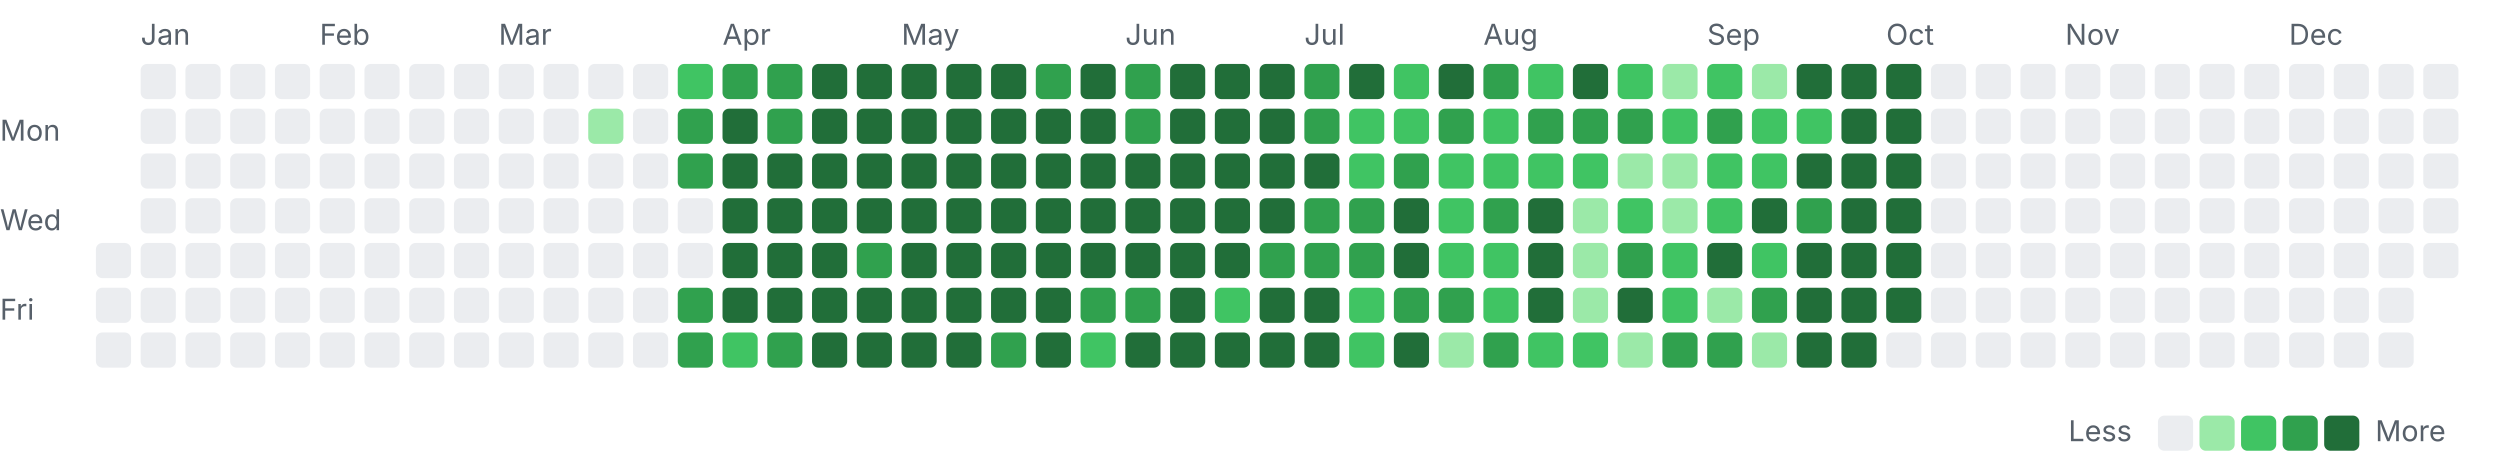
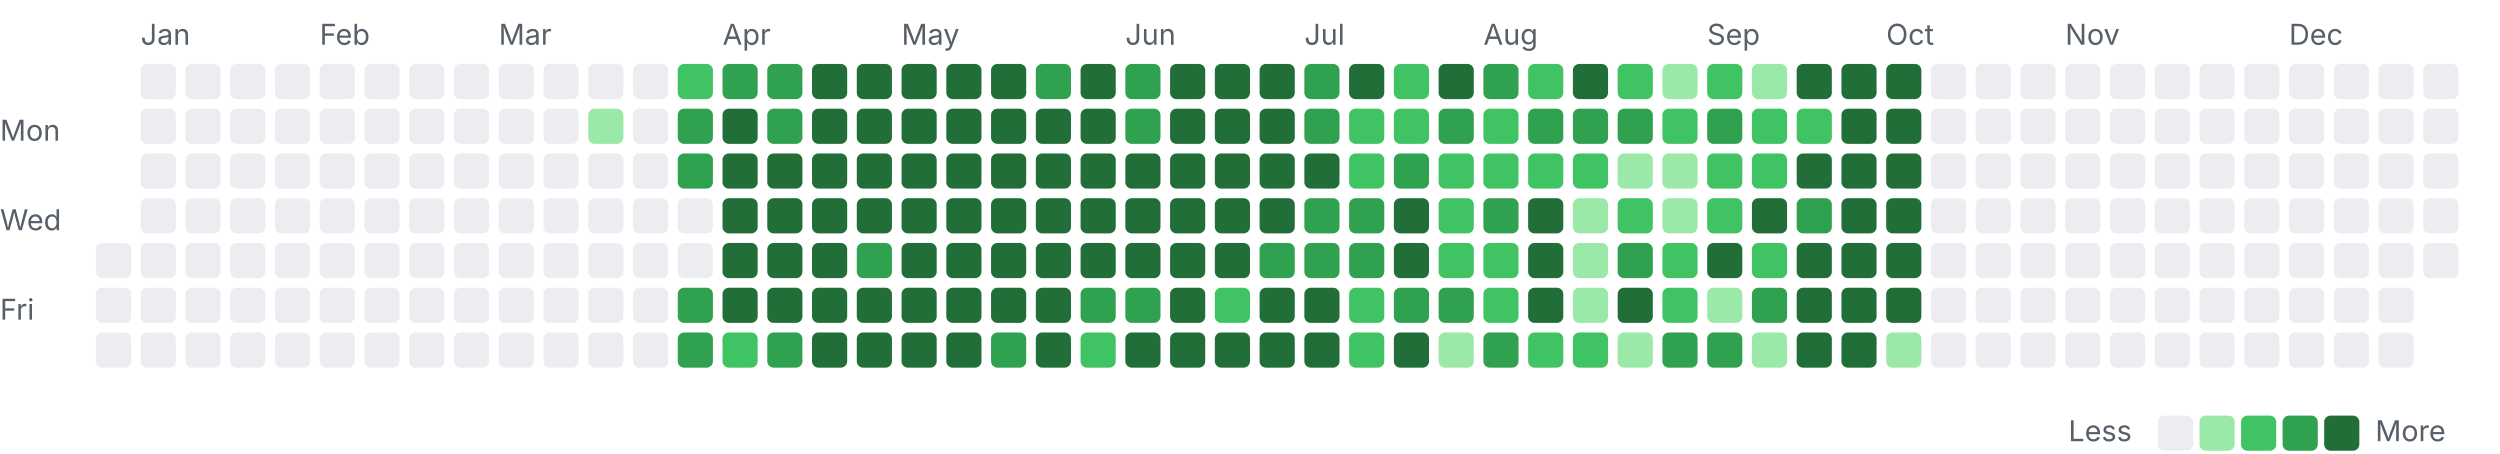
<svg xmlns="http://www.w3.org/2000/svg" width="782" height="142" viewBox="0 0 782 142">
  <style>.l0{fill:#ebedf0}.l1{fill:#9be9a8}.l2{fill:#40c463}.l3{fill:#30a14e}.l4{fill:#216e39} .lbl{fill:#57606a;font:9px -apple-system,Segoe UI,sans-serif}@media(prefers-color-scheme:dark){.l0{fill:#161b22}.l1{fill:#0e4429}.l2{fill:#006d32}.l3{fill:#26a641}.l4{fill:#39d353} .lbl{fill:#8b949e}}</style>
  <text class="lbl" x="44" y="14">Jan</text>
  <text class="lbl" x="100" y="14">Feb</text>
  <text class="lbl" x="156" y="14">Mar</text>
  <text class="lbl" x="226" y="14">Apr</text>
  <text class="lbl" x="282" y="14">May</text>
  <text class="lbl" x="352" y="14">Jun</text>
  <text class="lbl" x="408" y="14">Jul</text>
  <text class="lbl" x="464" y="14">Aug</text>
  <text class="lbl" x="534" y="14">Sep</text>
  <text class="lbl" x="590" y="14">Oct</text>
  <text class="lbl" x="646" y="14">Nov</text>
  <text class="lbl" x="716" y="14">Dec</text>
  <text class="lbl" x="0" y="44">Mon</text>
  <text class="lbl" x="0" y="72">Wed</text>
  <text class="lbl" x="0" y="100">Fri</text>
  <rect class="l0" x="30" y="76" width="11" height="11" rx="2" />
  <rect class="l0" x="30" y="90" width="11" height="11" rx="2" />
  <rect class="l0" x="30" y="104" width="11" height="11" rx="2" />
  <rect class="l0" x="44" y="20" width="11" height="11" rx="2" />
  <rect class="l0" x="44" y="34" width="11" height="11" rx="2" />
  <rect class="l0" x="44" y="48" width="11" height="11" rx="2" />
  <rect class="l0" x="44" y="62" width="11" height="11" rx="2" />
  <rect class="l0" x="44" y="76" width="11" height="11" rx="2" />
  <rect class="l0" x="44" y="90" width="11" height="11" rx="2" />
  <rect class="l0" x="44" y="104" width="11" height="11" rx="2" />
  <rect class="l0" x="58" y="20" width="11" height="11" rx="2" />
  <rect class="l0" x="58" y="34" width="11" height="11" rx="2" />
  <rect class="l0" x="58" y="48" width="11" height="11" rx="2" />
  <rect class="l0" x="58" y="62" width="11" height="11" rx="2" />
  <rect class="l0" x="58" y="76" width="11" height="11" rx="2" />
  <rect class="l0" x="58" y="90" width="11" height="11" rx="2" />
  <rect class="l0" x="58" y="104" width="11" height="11" rx="2" />
  <rect class="l0" x="72" y="20" width="11" height="11" rx="2" />
  <rect class="l0" x="72" y="34" width="11" height="11" rx="2" />
  <rect class="l0" x="72" y="48" width="11" height="11" rx="2" />
  <rect class="l0" x="72" y="62" width="11" height="11" rx="2" />
  <rect class="l0" x="72" y="76" width="11" height="11" rx="2" />
  <rect class="l0" x="72" y="90" width="11" height="11" rx="2" />
  <rect class="l0" x="72" y="104" width="11" height="11" rx="2" />
  <rect class="l0" x="86" y="20" width="11" height="11" rx="2" />
  <rect class="l0" x="86" y="34" width="11" height="11" rx="2" />
  <rect class="l0" x="86" y="48" width="11" height="11" rx="2" />
  <rect class="l0" x="86" y="62" width="11" height="11" rx="2" />
  <rect class="l0" x="86" y="76" width="11" height="11" rx="2" />
  <rect class="l0" x="86" y="90" width="11" height="11" rx="2" />
  <rect class="l0" x="86" y="104" width="11" height="11" rx="2" />
  <rect class="l0" x="100" y="20" width="11" height="11" rx="2" />
  <rect class="l0" x="100" y="34" width="11" height="11" rx="2" />
  <rect class="l0" x="100" y="48" width="11" height="11" rx="2" />
  <rect class="l0" x="100" y="62" width="11" height="11" rx="2" />
  <rect class="l0" x="100" y="76" width="11" height="11" rx="2" />
  <rect class="l0" x="100" y="90" width="11" height="11" rx="2" />
  <rect class="l0" x="100" y="104" width="11" height="11" rx="2" />
  <rect class="l0" x="114" y="20" width="11" height="11" rx="2" />
  <rect class="l0" x="114" y="34" width="11" height="11" rx="2" />
  <rect class="l0" x="114" y="48" width="11" height="11" rx="2" />
  <rect class="l0" x="114" y="62" width="11" height="11" rx="2" />
  <rect class="l0" x="114" y="76" width="11" height="11" rx="2" />
  <rect class="l0" x="114" y="90" width="11" height="11" rx="2" />
  <rect class="l0" x="114" y="104" width="11" height="11" rx="2" />
  <rect class="l0" x="128" y="20" width="11" height="11" rx="2" />
  <rect class="l0" x="128" y="34" width="11" height="11" rx="2" />
  <rect class="l0" x="128" y="48" width="11" height="11" rx="2" />
  <rect class="l0" x="128" y="62" width="11" height="11" rx="2" />
  <rect class="l0" x="128" y="76" width="11" height="11" rx="2" />
  <rect class="l0" x="128" y="90" width="11" height="11" rx="2" />
  <rect class="l0" x="128" y="104" width="11" height="11" rx="2" />
  <rect class="l0" x="142" y="20" width="11" height="11" rx="2" />
  <rect class="l0" x="142" y="34" width="11" height="11" rx="2" />
  <rect class="l0" x="142" y="48" width="11" height="11" rx="2" />
  <rect class="l0" x="142" y="62" width="11" height="11" rx="2" />
  <rect class="l0" x="142" y="76" width="11" height="11" rx="2" />
  <rect class="l0" x="142" y="90" width="11" height="11" rx="2" />
  <rect class="l0" x="142" y="104" width="11" height="11" rx="2" />
  <rect class="l0" x="156" y="20" width="11" height="11" rx="2" />
  <rect class="l0" x="156" y="34" width="11" height="11" rx="2" />
  <rect class="l0" x="156" y="48" width="11" height="11" rx="2" />
  <rect class="l0" x="156" y="62" width="11" height="11" rx="2" />
  <rect class="l0" x="156" y="76" width="11" height="11" rx="2" />
  <rect class="l0" x="156" y="90" width="11" height="11" rx="2" />
  <rect class="l0" x="156" y="104" width="11" height="11" rx="2" />
  <rect class="l0" x="170" y="20" width="11" height="11" rx="2" />
  <rect class="l0" x="170" y="34" width="11" height="11" rx="2" />
  <rect class="l0" x="170" y="48" width="11" height="11" rx="2" />
  <rect class="l0" x="170" y="62" width="11" height="11" rx="2" />
  <rect class="l0" x="170" y="76" width="11" height="11" rx="2" />
  <rect class="l0" x="170" y="90" width="11" height="11" rx="2" />
  <rect class="l0" x="170" y="104" width="11" height="11" rx="2" />
  <rect class="l0" x="184" y="20" width="11" height="11" rx="2" />
  <rect class="l1" x="184" y="34" width="11" height="11" rx="2" />
  <rect class="l0" x="184" y="48" width="11" height="11" rx="2" />
  <rect class="l0" x="184" y="62" width="11" height="11" rx="2" />
  <rect class="l0" x="184" y="76" width="11" height="11" rx="2" />
  <rect class="l0" x="184" y="90" width="11" height="11" rx="2" />
  <rect class="l0" x="184" y="104" width="11" height="11" rx="2" />
  <rect class="l0" x="198" y="20" width="11" height="11" rx="2" />
  <rect class="l0" x="198" y="34" width="11" height="11" rx="2" />
  <rect class="l0" x="198" y="48" width="11" height="11" rx="2" />
  <rect class="l0" x="198" y="62" width="11" height="11" rx="2" />
  <rect class="l0" x="198" y="76" width="11" height="11" rx="2" />
  <rect class="l0" x="198" y="90" width="11" height="11" rx="2" />
  <rect class="l0" x="198" y="104" width="11" height="11" rx="2" />
  <rect class="l2" x="212" y="20" width="11" height="11" rx="2" />
  <rect class="l3" x="212" y="34" width="11" height="11" rx="2" />
  <rect class="l3" x="212" y="48" width="11" height="11" rx="2" />
  <rect class="l0" x="212" y="62" width="11" height="11" rx="2" />
  <rect class="l0" x="212" y="76" width="11" height="11" rx="2" />
  <rect class="l3" x="212" y="90" width="11" height="11" rx="2" />
  <rect class="l3" x="212" y="104" width="11" height="11" rx="2" />
  <rect class="l3" x="226" y="20" width="11" height="11" rx="2" />
  <rect class="l4" x="226" y="34" width="11" height="11" rx="2" />
  <rect class="l4" x="226" y="48" width="11" height="11" rx="2" />
  <rect class="l4" x="226" y="62" width="11" height="11" rx="2" />
  <rect class="l4" x="226" y="76" width="11" height="11" rx="2" />
  <rect class="l4" x="226" y="90" width="11" height="11" rx="2" />
  <rect class="l2" x="226" y="104" width="11" height="11" rx="2" />
  <rect class="l3" x="240" y="20" width="11" height="11" rx="2" />
  <rect class="l3" x="240" y="34" width="11" height="11" rx="2" />
  <rect class="l4" x="240" y="48" width="11" height="11" rx="2" />
  <rect class="l4" x="240" y="62" width="11" height="11" rx="2" />
  <rect class="l4" x="240" y="76" width="11" height="11" rx="2" />
  <rect class="l4" x="240" y="90" width="11" height="11" rx="2" />
  <rect class="l3" x="240" y="104" width="11" height="11" rx="2" />
  <rect class="l4" x="254" y="20" width="11" height="11" rx="2" />
  <rect class="l4" x="254" y="34" width="11" height="11" rx="2" />
  <rect class="l4" x="254" y="48" width="11" height="11" rx="2" />
  <rect class="l4" x="254" y="62" width="11" height="11" rx="2" />
  <rect class="l4" x="254" y="76" width="11" height="11" rx="2" />
  <rect class="l4" x="254" y="90" width="11" height="11" rx="2" />
  <rect class="l4" x="254" y="104" width="11" height="11" rx="2" />
  <rect class="l4" x="268" y="20" width="11" height="11" rx="2" />
  <rect class="l4" x="268" y="34" width="11" height="11" rx="2" />
  <rect class="l4" x="268" y="48" width="11" height="11" rx="2" />
  <rect class="l4" x="268" y="62" width="11" height="11" rx="2" />
  <rect class="l3" x="268" y="76" width="11" height="11" rx="2" />
  <rect class="l4" x="268" y="90" width="11" height="11" rx="2" />
  <rect class="l4" x="268" y="104" width="11" height="11" rx="2" />
  <rect class="l4" x="282" y="20" width="11" height="11" rx="2" />
  <rect class="l4" x="282" y="34" width="11" height="11" rx="2" />
  <rect class="l4" x="282" y="48" width="11" height="11" rx="2" />
  <rect class="l4" x="282" y="62" width="11" height="11" rx="2" />
  <rect class="l4" x="282" y="76" width="11" height="11" rx="2" />
  <rect class="l4" x="282" y="90" width="11" height="11" rx="2" />
  <rect class="l4" x="282" y="104" width="11" height="11" rx="2" />
  <rect class="l4" x="296" y="20" width="11" height="11" rx="2" />
  <rect class="l4" x="296" y="34" width="11" height="11" rx="2" />
  <rect class="l4" x="296" y="48" width="11" height="11" rx="2" />
  <rect class="l4" x="296" y="62" width="11" height="11" rx="2" />
  <rect class="l4" x="296" y="76" width="11" height="11" rx="2" />
  <rect class="l4" x="296" y="90" width="11" height="11" rx="2" />
  <rect class="l4" x="296" y="104" width="11" height="11" rx="2" />
  <rect class="l4" x="310" y="20" width="11" height="11" rx="2" />
  <rect class="l4" x="310" y="34" width="11" height="11" rx="2" />
  <rect class="l4" x="310" y="48" width="11" height="11" rx="2" />
  <rect class="l4" x="310" y="62" width="11" height="11" rx="2" />
  <rect class="l4" x="310" y="76" width="11" height="11" rx="2" />
  <rect class="l4" x="310" y="90" width="11" height="11" rx="2" />
  <rect class="l3" x="310" y="104" width="11" height="11" rx="2" />
  <rect class="l3" x="324" y="20" width="11" height="11" rx="2" />
  <rect class="l4" x="324" y="34" width="11" height="11" rx="2" />
  <rect class="l4" x="324" y="48" width="11" height="11" rx="2" />
  <rect class="l4" x="324" y="62" width="11" height="11" rx="2" />
  <rect class="l4" x="324" y="76" width="11" height="11" rx="2" />
  <rect class="l4" x="324" y="90" width="11" height="11" rx="2" />
  <rect class="l4" x="324" y="104" width="11" height="11" rx="2" />
  <rect class="l4" x="338" y="20" width="11" height="11" rx="2" />
  <rect class="l4" x="338" y="34" width="11" height="11" rx="2" />
  <rect class="l4" x="338" y="48" width="11" height="11" rx="2" />
  <rect class="l4" x="338" y="62" width="11" height="11" rx="2" />
  <rect class="l4" x="338" y="76" width="11" height="11" rx="2" />
  <rect class="l3" x="338" y="90" width="11" height="11" rx="2" />
  <rect class="l2" x="338" y="104" width="11" height="11" rx="2" />
  <rect class="l3" x="352" y="20" width="11" height="11" rx="2" />
  <rect class="l3" x="352" y="34" width="11" height="11" rx="2" />
  <rect class="l4" x="352" y="48" width="11" height="11" rx="2" />
  <rect class="l4" x="352" y="62" width="11" height="11" rx="2" />
  <rect class="l4" x="352" y="76" width="11" height="11" rx="2" />
  <rect class="l3" x="352" y="90" width="11" height="11" rx="2" />
  <rect class="l4" x="352" y="104" width="11" height="11" rx="2" />
  <rect class="l4" x="366" y="20" width="11" height="11" rx="2" />
  <rect class="l4" x="366" y="34" width="11" height="11" rx="2" />
  <rect class="l4" x="366" y="48" width="11" height="11" rx="2" />
  <rect class="l4" x="366" y="62" width="11" height="11" rx="2" />
  <rect class="l4" x="366" y="76" width="11" height="11" rx="2" />
  <rect class="l4" x="366" y="90" width="11" height="11" rx="2" />
  <rect class="l4" x="366" y="104" width="11" height="11" rx="2" />
  <rect class="l4" x="380" y="20" width="11" height="11" rx="2" />
  <rect class="l4" x="380" y="34" width="11" height="11" rx="2" />
  <rect class="l4" x="380" y="48" width="11" height="11" rx="2" />
  <rect class="l4" x="380" y="62" width="11" height="11" rx="2" />
  <rect class="l4" x="380" y="76" width="11" height="11" rx="2" />
  <rect class="l2" x="380" y="90" width="11" height="11" rx="2" />
  <rect class="l4" x="380" y="104" width="11" height="11" rx="2" />
  <rect class="l4" x="394" y="20" width="11" height="11" rx="2" />
  <rect class="l4" x="394" y="34" width="11" height="11" rx="2" />
  <rect class="l4" x="394" y="48" width="11" height="11" rx="2" />
  <rect class="l4" x="394" y="62" width="11" height="11" rx="2" />
  <rect class="l3" x="394" y="76" width="11" height="11" rx="2" />
  <rect class="l4" x="394" y="90" width="11" height="11" rx="2" />
  <rect class="l4" x="394" y="104" width="11" height="11" rx="2" />
  <rect class="l3" x="408" y="20" width="11" height="11" rx="2" />
  <rect class="l3" x="408" y="34" width="11" height="11" rx="2" />
  <rect class="l4" x="408" y="48" width="11" height="11" rx="2" />
  <rect class="l3" x="408" y="62" width="11" height="11" rx="2" />
  <rect class="l3" x="408" y="76" width="11" height="11" rx="2" />
  <rect class="l4" x="408" y="90" width="11" height="11" rx="2" />
  <rect class="l4" x="408" y="104" width="11" height="11" rx="2" />
  <rect class="l4" x="422" y="20" width="11" height="11" rx="2" />
  <rect class="l2" x="422" y="34" width="11" height="11" rx="2" />
  <rect class="l2" x="422" y="48" width="11" height="11" rx="2" />
  <rect class="l3" x="422" y="62" width="11" height="11" rx="2" />
  <rect class="l3" x="422" y="76" width="11" height="11" rx="2" />
  <rect class="l2" x="422" y="90" width="11" height="11" rx="2" />
  <rect class="l2" x="422" y="104" width="11" height="11" rx="2" />
  <rect class="l2" x="436" y="20" width="11" height="11" rx="2" />
  <rect class="l2" x="436" y="34" width="11" height="11" rx="2" />
  <rect class="l3" x="436" y="48" width="11" height="11" rx="2" />
  <rect class="l4" x="436" y="62" width="11" height="11" rx="2" />
  <rect class="l4" x="436" y="76" width="11" height="11" rx="2" />
  <rect class="l3" x="436" y="90" width="11" height="11" rx="2" />
  <rect class="l4" x="436" y="104" width="11" height="11" rx="2" />
  <rect class="l4" x="450" y="20" width="11" height="11" rx="2" />
  <rect class="l3" x="450" y="34" width="11" height="11" rx="2" />
  <rect class="l2" x="450" y="48" width="11" height="11" rx="2" />
  <rect class="l2" x="450" y="62" width="11" height="11" rx="2" />
  <rect class="l2" x="450" y="76" width="11" height="11" rx="2" />
  <rect class="l3" x="450" y="90" width="11" height="11" rx="2" />
  <rect class="l1" x="450" y="104" width="11" height="11" rx="2" />
  <rect class="l3" x="464" y="20" width="11" height="11" rx="2" />
  <rect class="l2" x="464" y="34" width="11" height="11" rx="2" />
  <rect class="l2" x="464" y="48" width="11" height="11" rx="2" />
  <rect class="l3" x="464" y="62" width="11" height="11" rx="2" />
  <rect class="l2" x="464" y="76" width="11" height="11" rx="2" />
  <rect class="l2" x="464" y="90" width="11" height="11" rx="2" />
  <rect class="l3" x="464" y="104" width="11" height="11" rx="2" />
  <rect class="l2" x="478" y="20" width="11" height="11" rx="2" />
  <rect class="l3" x="478" y="34" width="11" height="11" rx="2" />
  <rect class="l2" x="478" y="48" width="11" height="11" rx="2" />
  <rect class="l4" x="478" y="62" width="11" height="11" rx="2" />
  <rect class="l4" x="478" y="76" width="11" height="11" rx="2" />
  <rect class="l4" x="478" y="90" width="11" height="11" rx="2" />
  <rect class="l2" x="478" y="104" width="11" height="11" rx="2" />
  <rect class="l4" x="492" y="20" width="11" height="11" rx="2" />
  <rect class="l3" x="492" y="34" width="11" height="11" rx="2" />
  <rect class="l2" x="492" y="48" width="11" height="11" rx="2" />
  <rect class="l1" x="492" y="62" width="11" height="11" rx="2" />
  <rect class="l1" x="492" y="76" width="11" height="11" rx="2" />
  <rect class="l1" x="492" y="90" width="11" height="11" rx="2" />
  <rect class="l2" x="492" y="104" width="11" height="11" rx="2" />
  <rect class="l2" x="506" y="20" width="11" height="11" rx="2" />
  <rect class="l3" x="506" y="34" width="11" height="11" rx="2" />
  <rect class="l1" x="506" y="48" width="11" height="11" rx="2" />
  <rect class="l2" x="506" y="62" width="11" height="11" rx="2" />
  <rect class="l3" x="506" y="76" width="11" height="11" rx="2" />
  <rect class="l4" x="506" y="90" width="11" height="11" rx="2" />
  <rect class="l1" x="506" y="104" width="11" height="11" rx="2" />
  <rect class="l1" x="520" y="20" width="11" height="11" rx="2" />
  <rect class="l2" x="520" y="34" width="11" height="11" rx="2" />
  <rect class="l1" x="520" y="48" width="11" height="11" rx="2" />
  <rect class="l1" x="520" y="62" width="11" height="11" rx="2" />
  <rect class="l2" x="520" y="76" width="11" height="11" rx="2" />
  <rect class="l2" x="520" y="90" width="11" height="11" rx="2" />
  <rect class="l3" x="520" y="104" width="11" height="11" rx="2" />
  <rect class="l2" x="534" y="20" width="11" height="11" rx="2" />
  <rect class="l3" x="534" y="34" width="11" height="11" rx="2" />
  <rect class="l2" x="534" y="48" width="11" height="11" rx="2" />
  <rect class="l2" x="534" y="62" width="11" height="11" rx="2" />
  <rect class="l4" x="534" y="76" width="11" height="11" rx="2" />
  <rect class="l1" x="534" y="90" width="11" height="11" rx="2" />
  <rect class="l3" x="534" y="104" width="11" height="11" rx="2" />
  <rect class="l1" x="548" y="20" width="11" height="11" rx="2" />
  <rect class="l2" x="548" y="34" width="11" height="11" rx="2" />
  <rect class="l2" x="548" y="48" width="11" height="11" rx="2" />
  <rect class="l4" x="548" y="62" width="11" height="11" rx="2" />
  <rect class="l2" x="548" y="76" width="11" height="11" rx="2" />
  <rect class="l3" x="548" y="90" width="11" height="11" rx="2" />
  <rect class="l1" x="548" y="104" width="11" height="11" rx="2" />
  <rect class="l4" x="562" y="20" width="11" height="11" rx="2" />
  <rect class="l2" x="562" y="34" width="11" height="11" rx="2" />
  <rect class="l4" x="562" y="48" width="11" height="11" rx="2" />
  <rect class="l3" x="562" y="62" width="11" height="11" rx="2" />
  <rect class="l4" x="562" y="76" width="11" height="11" rx="2" />
  <rect class="l4" x="562" y="90" width="11" height="11" rx="2" />
  <rect class="l4" x="562" y="104" width="11" height="11" rx="2" />
  <rect class="l4" x="576" y="20" width="11" height="11" rx="2" />
  <rect class="l4" x="576" y="34" width="11" height="11" rx="2" />
  <rect class="l4" x="576" y="48" width="11" height="11" rx="2" />
  <rect class="l4" x="576" y="62" width="11" height="11" rx="2" />
  <rect class="l4" x="576" y="76" width="11" height="11" rx="2" />
  <rect class="l4" x="576" y="90" width="11" height="11" rx="2" />
  <rect class="l4" x="576" y="104" width="11" height="11" rx="2" />
  <rect class="l4" x="590" y="20" width="11" height="11" rx="2" />
  <rect class="l4" x="590" y="34" width="11" height="11" rx="2" />
  <rect class="l4" x="590" y="48" width="11" height="11" rx="2" />
  <rect class="l4" x="590" y="62" width="11" height="11" rx="2" />
  <rect class="l4" x="590" y="76" width="11" height="11" rx="2" />
  <rect class="l4" x="590" y="90" width="11" height="11" rx="2" />
-   <rect class="l0" x="590" y="104" width="11" height="11" rx="2" />
+   <rect class="l1" x="590" y="104" width="11" height="11" rx="2" />
  <rect class="l0" x="604" y="20" width="11" height="11" rx="2" />
  <rect class="l0" x="604" y="34" width="11" height="11" rx="2" />
  <rect class="l0" x="604" y="48" width="11" height="11" rx="2" />
  <rect class="l0" x="604" y="62" width="11" height="11" rx="2" />
  <rect class="l0" x="604" y="76" width="11" height="11" rx="2" />
  <rect class="l0" x="604" y="90" width="11" height="11" rx="2" />
  <rect class="l0" x="604" y="104" width="11" height="11" rx="2" />
  <rect class="l0" x="618" y="20" width="11" height="11" rx="2" />
  <rect class="l0" x="618" y="34" width="11" height="11" rx="2" />
  <rect class="l0" x="618" y="48" width="11" height="11" rx="2" />
  <rect class="l0" x="618" y="62" width="11" height="11" rx="2" />
  <rect class="l0" x="618" y="76" width="11" height="11" rx="2" />
  <rect class="l0" x="618" y="90" width="11" height="11" rx="2" />
  <rect class="l0" x="618" y="104" width="11" height="11" rx="2" />
  <rect class="l0" x="632" y="20" width="11" height="11" rx="2" />
  <rect class="l0" x="632" y="34" width="11" height="11" rx="2" />
  <rect class="l0" x="632" y="48" width="11" height="11" rx="2" />
  <rect class="l0" x="632" y="62" width="11" height="11" rx="2" />
  <rect class="l0" x="632" y="76" width="11" height="11" rx="2" />
  <rect class="l0" x="632" y="90" width="11" height="11" rx="2" />
  <rect class="l0" x="632" y="104" width="11" height="11" rx="2" />
  <rect class="l0" x="646" y="20" width="11" height="11" rx="2" />
  <rect class="l0" x="646" y="34" width="11" height="11" rx="2" />
  <rect class="l0" x="646" y="48" width="11" height="11" rx="2" />
  <rect class="l0" x="646" y="62" width="11" height="11" rx="2" />
  <rect class="l0" x="646" y="76" width="11" height="11" rx="2" />
  <rect class="l0" x="646" y="90" width="11" height="11" rx="2" />
  <rect class="l0" x="646" y="104" width="11" height="11" rx="2" />
  <rect class="l0" x="660" y="20" width="11" height="11" rx="2" />
  <rect class="l0" x="660" y="34" width="11" height="11" rx="2" />
  <rect class="l0" x="660" y="48" width="11" height="11" rx="2" />
  <rect class="l0" x="660" y="62" width="11" height="11" rx="2" />
  <rect class="l0" x="660" y="76" width="11" height="11" rx="2" />
  <rect class="l0" x="660" y="90" width="11" height="11" rx="2" />
  <rect class="l0" x="660" y="104" width="11" height="11" rx="2" />
  <rect class="l0" x="674" y="20" width="11" height="11" rx="2" />
  <rect class="l0" x="674" y="34" width="11" height="11" rx="2" />
  <rect class="l0" x="674" y="48" width="11" height="11" rx="2" />
  <rect class="l0" x="674" y="62" width="11" height="11" rx="2" />
  <rect class="l0" x="674" y="76" width="11" height="11" rx="2" />
  <rect class="l0" x="674" y="90" width="11" height="11" rx="2" />
  <rect class="l0" x="674" y="104" width="11" height="11" rx="2" />
  <rect class="l0" x="688" y="20" width="11" height="11" rx="2" />
  <rect class="l0" x="688" y="34" width="11" height="11" rx="2" />
  <rect class="l0" x="688" y="48" width="11" height="11" rx="2" />
  <rect class="l0" x="688" y="62" width="11" height="11" rx="2" />
  <rect class="l0" x="688" y="76" width="11" height="11" rx="2" />
  <rect class="l0" x="688" y="90" width="11" height="11" rx="2" />
  <rect class="l0" x="688" y="104" width="11" height="11" rx="2" />
  <rect class="l0" x="702" y="20" width="11" height="11" rx="2" />
  <rect class="l0" x="702" y="34" width="11" height="11" rx="2" />
  <rect class="l0" x="702" y="48" width="11" height="11" rx="2" />
  <rect class="l0" x="702" y="62" width="11" height="11" rx="2" />
  <rect class="l0" x="702" y="76" width="11" height="11" rx="2" />
  <rect class="l0" x="702" y="90" width="11" height="11" rx="2" />
  <rect class="l0" x="702" y="104" width="11" height="11" rx="2" />
  <rect class="l0" x="716" y="20" width="11" height="11" rx="2" />
  <rect class="l0" x="716" y="34" width="11" height="11" rx="2" />
  <rect class="l0" x="716" y="48" width="11" height="11" rx="2" />
  <rect class="l0" x="716" y="62" width="11" height="11" rx="2" />
  <rect class="l0" x="716" y="76" width="11" height="11" rx="2" />
  <rect class="l0" x="716" y="90" width="11" height="11" rx="2" />
  <rect class="l0" x="716" y="104" width="11" height="11" rx="2" />
  <rect class="l0" x="730" y="20" width="11" height="11" rx="2" />
  <rect class="l0" x="730" y="34" width="11" height="11" rx="2" />
  <rect class="l0" x="730" y="48" width="11" height="11" rx="2" />
  <rect class="l0" x="730" y="62" width="11" height="11" rx="2" />
  <rect class="l0" x="730" y="76" width="11" height="11" rx="2" />
  <rect class="l0" x="730" y="90" width="11" height="11" rx="2" />
  <rect class="l0" x="730" y="104" width="11" height="11" rx="2" />
  <rect class="l0" x="744" y="20" width="11" height="11" rx="2" />
  <rect class="l0" x="744" y="34" width="11" height="11" rx="2" />
  <rect class="l0" x="744" y="48" width="11" height="11" rx="2" />
  <rect class="l0" x="744" y="62" width="11" height="11" rx="2" />
  <rect class="l0" x="744" y="76" width="11" height="11" rx="2" />
  <rect class="l0" x="744" y="90" width="11" height="11" rx="2" />
  <rect class="l0" x="744" y="104" width="11" height="11" rx="2" />
  <rect class="l0" x="758" y="20" width="11" height="11" rx="2" />
  <rect class="l0" x="758" y="34" width="11" height="11" rx="2" />
  <rect class="l0" x="758" y="48" width="11" height="11" rx="2" />
  <rect class="l0" x="758" y="62" width="11" height="11" rx="2" />
  <rect class="l0" x="758" y="76" width="11" height="11" rx="2" />
  <text class="lbl" x="647" y="138">Less</text>
  <rect class="l0" x="675" y="130" width="11" height="11" rx="2" />
  <rect class="l1" x="688" y="130" width="11" height="11" rx="2" />
  <rect class="l2" x="701" y="130" width="11" height="11" rx="2" />
  <rect class="l3" x="714" y="130" width="11" height="11" rx="2" />
  <rect class="l4" x="727" y="130" width="11" height="11" rx="2" />
  <text class="lbl" x="743" y="138">More</text>
</svg>
